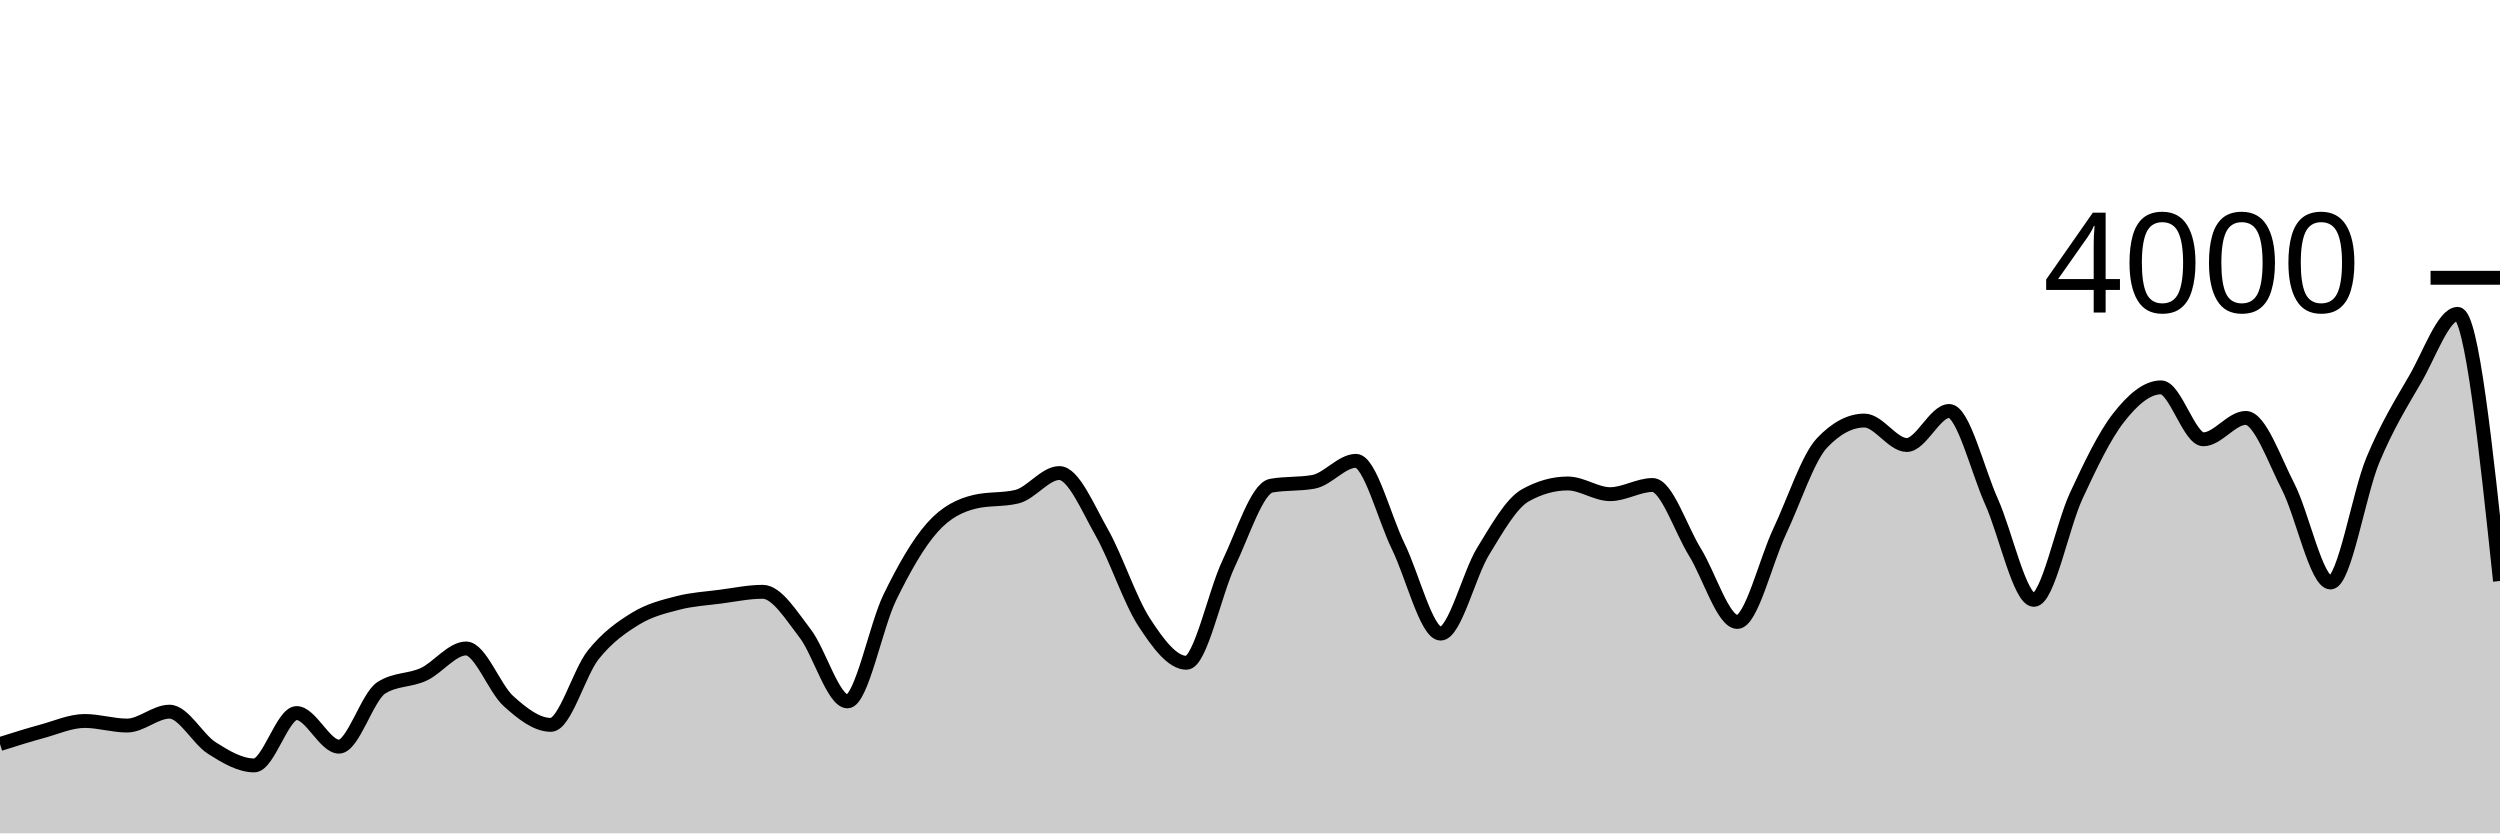
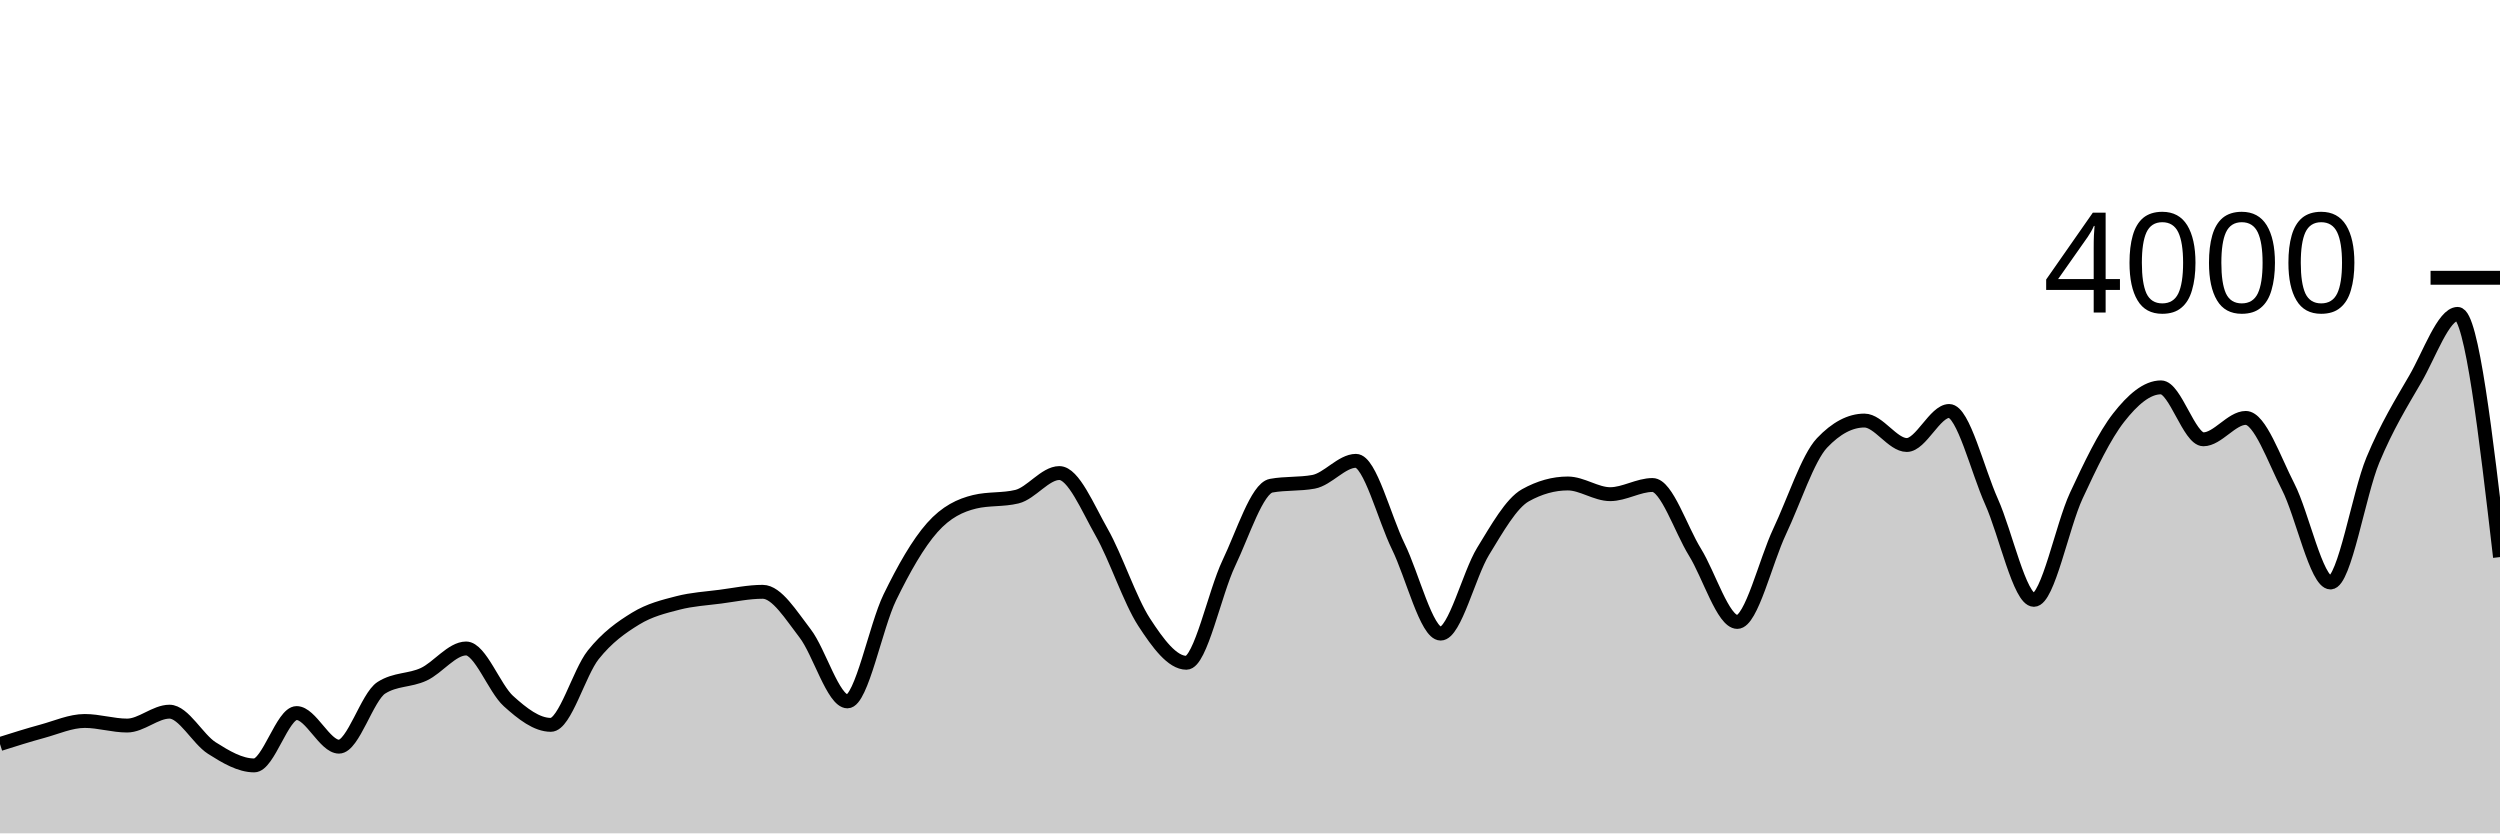
<svg xmlns="http://www.w3.org/2000/svg" viewBox="0 0 180 60">
  <g transform="translate(0,20)">
-     <path class="area" fill="rgba(0, 0, 0, 0.2)" d="M0,33.57C1.017,33.248,2.034,32.927,3.051,32.65C4.068,32.373,5.085,31.91,6.102,31.91C7.119,31.91,8.136,32.24,9.153,32.24C10.169,32.24,11.186,31.24,12.203,31.24C13.22,31.24,14.237,33.215,15.254,33.86C16.271,34.505,17.288,35.11,18.305,35.11C19.322,35.11,20.339,31.34,21.356,31.34C22.373,31.34,23.39,33.76,24.407,33.76C25.424,33.76,26.441,30.167,27.458,29.52C28.475,28.873,29.492,29.022,30.508,28.55C31.525,28.078,32.542,26.69,33.559,26.69C34.576,26.69,35.593,29.563,36.61,30.48C37.627,31.397,38.644,32.19,39.661,32.19C40.678,32.19,41.695,28.425,42.712,27.15C43.729,25.875,44.746,25.163,45.763,24.54C46.78,23.917,47.797,23.673,48.814,23.41C49.831,23.147,50.847,23.093,51.864,22.96C52.881,22.827,53.898,22.61,54.915,22.61C55.932,22.61,56.949,24.285,57.966,25.6C58.983,26.915,60,30.5,61.017,30.5C62.034,30.5,63.051,25.095,64.068,23.01C65.085,20.925,66.102,19.137,67.119,17.99C68.136,16.843,69.153,16.377,70.169,16.13C71.186,15.883,72.203,16.007,73.22,15.76C74.237,15.513,75.254,14.06,76.271,14.06C77.288,14.06,78.305,16.542,79.322,18.33C80.339,20.118,81.356,23.225,82.373,24.79C83.39,26.355,84.407,27.72,85.424,27.72C86.441,27.72,87.458,22.675,88.475,20.55C89.492,18.425,90.508,15.157,91.525,14.97C92.542,14.783,93.559,14.877,94.576,14.69C95.593,14.503,96.61,13.18,97.627,13.18C98.644,13.18,99.661,17.277,100.678,19.35C101.695,21.423,102.712,25.62,103.729,25.62C104.746,25.62,105.763,21.36,106.78,19.7C107.797,18.04,108.814,16.227,109.831,15.66C110.847,15.093,111.864,14.81,112.881,14.81C113.898,14.81,114.915,15.58,115.932,15.58C116.949,15.58,117.966,14.92,118.983,14.92C120,14.92,121.017,18.107,122.034,19.75C123.051,21.393,124.068,24.78,125.085,24.78C126.102,24.78,127.119,20.408,128.136,18.26C129.153,16.112,130.169,12.963,131.186,11.89C132.203,10.817,133.22,10.28,134.237,10.28C135.254,10.28,136.271,12.04,137.288,12.04C138.305,12.04,139.322,9.59,140.339,9.59C141.356,9.59,142.373,13.853,143.39,16.12C144.407,18.387,145.424,23.19,146.441,23.19C147.458,23.19,148.475,17.877,149.492,15.69C150.508,13.503,151.525,11.37,152.542,10.07C153.559,8.77,154.576,7.89,155.593,7.89C156.61,7.89,157.627,11.63,158.644,11.63C159.661,11.63,160.678,10.09,161.695,10.09C162.712,10.09,163.729,13.065,164.746,15.04C165.763,17.015,166.78,21.94,167.797,21.94C168.814,21.94,169.831,15.562,170.847,13.12C171.864,10.678,172.881,9.043,173.898,7.29C174.915,5.537,175.932,2.6,176.949,2.6C177.966,2.6,178.983,12.215,180,21.83L180,40C178.983,40,177.966,40,176.949,40C175.932,40,174.915,40,173.898,40C172.881,40,171.864,40,170.847,40C169.831,40,168.814,40,167.797,40C166.78,40,165.763,40,164.746,40C163.729,40,162.712,40,161.695,40C160.678,40,159.661,40,158.644,40C157.627,40,156.61,40,155.593,40C154.576,40,153.559,40,152.542,40C151.525,40,150.508,40,149.492,40C148.475,40,147.458,40,146.441,40C145.424,40,144.407,40,143.39,40C142.373,40,141.356,40,140.339,40C139.322,40,138.305,40,137.288,40C136.271,40,135.254,40,134.237,40C133.22,40,132.203,40,131.186,40C130.169,40,129.153,40,128.136,40C127.119,40,126.102,40,125.085,40C124.068,40,123.051,40,122.034,40C121.017,40,120,40,118.983,40C117.966,40,116.949,40,115.932,40C114.915,40,113.898,40,112.881,40C111.864,40,110.847,40,109.831,40C108.814,40,107.797,40,106.78,40C105.763,40,104.746,40,103.729,40C102.712,40,101.695,40,100.678,40C99.661,40,98.644,40,97.627,40C96.61,40,95.593,40,94.576,40C93.559,40,92.542,40,91.525,40C90.508,40,89.492,40,88.475,40C87.458,40,86.441,40,85.424,40C84.407,40,83.39,40,82.373,40C81.356,40,80.339,40,79.322,40C78.305,40,77.288,40,76.271,40C75.254,40,74.237,40,73.22,40C72.203,40,71.186,40,70.169,40C69.153,40,68.136,40,67.119,40C66.102,40,65.085,40,64.068,40C63.051,40,62.034,40,61.017,40C60,40,58.983,40,57.966,40C56.949,40,55.932,40,54.915,40C53.898,40,52.881,40,51.864,40C50.847,40,49.831,40,48.814,40C47.797,40,46.78,40,45.763,40C44.746,40,43.729,40,42.712,40C41.695,40,40.678,40,39.661,40C38.644,40,37.627,40,36.61,40C35.593,40,34.576,40,33.559,40C32.542,40,31.525,40,30.508,40C29.492,40,28.475,40,27.458,40C26.441,40,25.424,40,24.407,40C23.39,40,22.373,40,21.356,40C20.339,40,19.322,40,18.305,40C17.288,40,16.271,40,15.254,40C14.237,40,13.22,40,12.203,40C11.186,40,10.169,40,9.153,40C8.136,40,7.119,40,6.102,40C5.085,40,4.068,40,3.051,40C2.034,40,1.017,40,0,40Z" />
-     <path class="line" stroke="black" fill="none" d="M0,33.57C1.017,33.248,2.034,32.927,3.051,32.65C4.068,32.373,5.085,31.91,6.102,31.91C7.119,31.91,8.136,32.24,9.153,32.24C10.169,32.24,11.186,31.24,12.203,31.24C13.22,31.24,14.237,33.215,15.254,33.86C16.271,34.505,17.288,35.11,18.305,35.11C19.322,35.11,20.339,31.34,21.356,31.34C22.373,31.34,23.39,33.76,24.407,33.76C25.424,33.76,26.441,30.167,27.458,29.52C28.475,28.873,29.492,29.022,30.508,28.55C31.525,28.078,32.542,26.69,33.559,26.69C34.576,26.69,35.593,29.563,36.61,30.48C37.627,31.397,38.644,32.19,39.661,32.19C40.678,32.19,41.695,28.425,42.712,27.15C43.729,25.875,44.746,25.163,45.763,24.54C46.78,23.917,47.797,23.673,48.814,23.41C49.831,23.147,50.847,23.093,51.864,22.96C52.881,22.827,53.898,22.61,54.915,22.61C55.932,22.61,56.949,24.285,57.966,25.6C58.983,26.915,60,30.5,61.017,30.5C62.034,30.5,63.051,25.095,64.068,23.01C65.085,20.925,66.102,19.137,67.119,17.99C68.136,16.843,69.153,16.377,70.169,16.13C71.186,15.883,72.203,16.007,73.22,15.76C74.237,15.513,75.254,14.06,76.271,14.06C77.288,14.06,78.305,16.542,79.322,18.33C80.339,20.118,81.356,23.225,82.373,24.79C83.39,26.355,84.407,27.72,85.424,27.72C86.441,27.72,87.458,22.675,88.475,20.55C89.492,18.425,90.508,15.157,91.525,14.97C92.542,14.783,93.559,14.877,94.576,14.69C95.593,14.503,96.61,13.18,97.627,13.18C98.644,13.18,99.661,17.277,100.678,19.35C101.695,21.423,102.712,25.62,103.729,25.62C104.746,25.62,105.763,21.36,106.78,19.7C107.797,18.04,108.814,16.227,109.831,15.66C110.847,15.093,111.864,14.81,112.881,14.81C113.898,14.81,114.915,15.58,115.932,15.58C116.949,15.58,117.966,14.92,118.983,14.92C120,14.92,121.017,18.107,122.034,19.75C123.051,21.393,124.068,24.78,125.085,24.78C126.102,24.78,127.119,20.408,128.136,18.26C129.153,16.112,130.169,12.963,131.186,11.89C132.203,10.817,133.22,10.28,134.237,10.28C135.254,10.28,136.271,12.04,137.288,12.04C138.305,12.04,139.322,9.59,140.339,9.59C141.356,9.59,142.373,13.853,143.39,16.12C144.407,18.387,145.424,23.19,146.441,23.19C147.458,23.19,148.475,17.877,149.492,15.69C150.508,13.503,151.525,11.37,152.542,10.07C153.559,8.77,154.576,7.89,155.593,7.89C156.61,7.89,157.627,11.63,158.644,11.63C159.661,11.63,160.678,10.09,161.695,10.09C162.712,10.09,163.729,13.065,164.746,15.04C165.763,17.015,166.78,21.94,167.797,21.94C168.814,21.94,169.831,15.562,170.847,13.12C171.864,10.678,172.881,9.043,173.898,7.29C174.915,5.537,175.932,2.6,176.949,2.6C177.966,2.6,178.983,12.215,180,21.83" />
+     <path class="area" fill="rgba(0, 0, 0, 0.2)" d="M0,33.57C1.017,33.248,2.034,32.927,3.051,32.65C4.068,32.373,5.085,31.91,6.102,31.91C7.119,31.91,8.136,32.24,9.153,32.24C10.169,32.24,11.186,31.24,12.203,31.24C13.22,31.24,14.237,33.215,15.254,33.86C16.271,34.505,17.288,35.11,18.305,35.11C19.322,35.11,20.339,31.34,21.356,31.34C22.373,31.34,23.39,33.76,24.407,33.76C25.424,33.76,26.441,30.167,27.458,29.52C28.475,28.873,29.492,29.022,30.508,28.55C31.525,28.078,32.542,26.69,33.559,26.69C34.576,26.69,35.593,29.563,36.61,30.48C37.627,31.397,38.644,32.19,39.661,32.19C40.678,32.19,41.695,28.425,42.712,27.15C43.729,25.875,44.746,25.163,45.763,24.54C46.78,23.917,47.797,23.673,48.814,23.41C49.831,23.147,50.847,23.093,51.864,22.96C52.881,22.827,53.898,22.61,54.915,22.61C55.932,22.61,56.949,24.285,57.966,25.6C58.983,26.915,60,30.5,61.017,30.5C62.034,30.5,63.051,25.095,64.068,23.01C65.085,20.925,66.102,19.137,67.119,17.99C68.136,16.843,69.153,16.377,70.169,16.13C71.186,15.883,72.203,16.007,73.22,15.76C74.237,15.513,75.254,14.06,76.271,14.06C77.288,14.06,78.305,16.542,79.322,18.33C80.339,20.118,81.356,23.225,82.373,24.79C83.39,26.355,84.407,27.72,85.424,27.72C86.441,27.72,87.458,22.675,88.475,20.55C89.492,18.425,90.508,15.157,91.525,14.97C92.542,14.783,93.559,14.877,94.576,14.69C95.593,14.503,96.61,13.18,97.627,13.18C98.644,13.18,99.661,17.277,100.678,19.35C101.695,21.423,102.712,25.62,103.729,25.62C104.746,25.62,105.763,21.36,106.78,19.7C107.797,18.04,108.814,16.227,109.831,15.66C110.847,15.093,111.864,14.81,112.881,14.81C113.898,14.81,114.915,15.58,115.932,15.58C116.949,15.58,117.966,14.92,118.983,14.92C120,14.92,121.017,18.107,122.034,19.75C123.051,21.393,124.068,24.78,125.085,24.78C126.102,24.78,127.119,20.408,128.136,18.26C129.153,16.112,130.169,12.963,131.186,11.89C132.203,10.817,133.22,10.28,134.237,10.28C135.254,10.28,136.271,12.04,137.288,12.04C138.305,12.04,139.322,9.59,140.339,9.59C141.356,9.59,142.373,13.853,143.39,16.12C144.407,18.387,145.424,23.19,146.441,23.19C147.458,23.19,148.475,17.877,149.492,15.69C150.508,13.503,151.525,11.37,152.542,10.07C153.559,8.77,154.576,7.89,155.593,7.89C156.61,7.89,157.627,11.63,158.644,11.63C159.661,11.63,160.678,10.09,161.695,10.09C162.712,10.09,163.729,13.065,164.746,15.04C165.763,17.015,166.78,21.94,167.797,21.94C168.814,21.94,169.831,15.562,170.847,13.12C171.864,10.678,172.881,9.043,173.898,7.29C174.915,5.537,175.932,2.6,176.949,2.6C177.966,2.6,178.983,11.355,180,20.11L180,40C178.983,40,177.966,40,176.949,40C175.932,40,174.915,40,173.898,40C172.881,40,171.864,40,170.847,40C169.831,40,168.814,40,167.797,40C166.78,40,165.763,40,164.746,40C163.729,40,162.712,40,161.695,40C160.678,40,159.661,40,158.644,40C157.627,40,156.61,40,155.593,40C154.576,40,153.559,40,152.542,40C151.525,40,150.508,40,149.492,40C148.475,40,147.458,40,146.441,40C145.424,40,144.407,40,143.39,40C142.373,40,141.356,40,140.339,40C139.322,40,138.305,40,137.288,40C136.271,40,135.254,40,134.237,40C133.22,40,132.203,40,131.186,40C130.169,40,129.153,40,128.136,40C127.119,40,126.102,40,125.085,40C124.068,40,123.051,40,122.034,40C121.017,40,120,40,118.983,40C117.966,40,116.949,40,115.932,40C114.915,40,113.898,40,112.881,40C111.864,40,110.847,40,109.831,40C108.814,40,107.797,40,106.78,40C105.763,40,104.746,40,103.729,40C102.712,40,101.695,40,100.678,40C99.661,40,98.644,40,97.627,40C96.61,40,95.593,40,94.576,40C93.559,40,92.542,40,91.525,40C90.508,40,89.492,40,88.475,40C87.458,40,86.441,40,85.424,40C84.407,40,83.39,40,82.373,40C81.356,40,80.339,40,79.322,40C78.305,40,77.288,40,76.271,40C75.254,40,74.237,40,73.22,40C72.203,40,71.186,40,70.169,40C69.153,40,68.136,40,67.119,40C66.102,40,65.085,40,64.068,40C63.051,40,62.034,40,61.017,40C60,40,58.983,40,57.966,40C56.949,40,55.932,40,54.915,40C53.898,40,52.881,40,51.864,40C50.847,40,49.831,40,48.814,40C47.797,40,46.78,40,45.763,40C44.746,40,43.729,40,42.712,40C41.695,40,40.678,40,39.661,40C38.644,40,37.627,40,36.61,40C35.593,40,34.576,40,33.559,40C32.542,40,31.525,40,30.508,40C29.492,40,28.475,40,27.458,40C26.441,40,25.424,40,24.407,40C23.39,40,22.373,40,21.356,40C20.339,40,19.322,40,18.305,40C17.288,40,16.271,40,15.254,40C14.237,40,13.22,40,12.203,40C11.186,40,10.169,40,9.153,40C8.136,40,7.119,40,6.102,40C5.085,40,4.068,40,3.051,40C2.034,40,1.017,40,0,40Z" />
+     <path class="line" stroke="black" fill="none" d="M0,33.57C1.017,33.248,2.034,32.927,3.051,32.65C4.068,32.373,5.085,31.91,6.102,31.91C7.119,31.91,8.136,32.24,9.153,32.24C10.169,32.24,11.186,31.24,12.203,31.24C13.22,31.24,14.237,33.215,15.254,33.86C16.271,34.505,17.288,35.11,18.305,35.11C19.322,35.11,20.339,31.34,21.356,31.34C22.373,31.34,23.39,33.76,24.407,33.76C25.424,33.76,26.441,30.167,27.458,29.52C28.475,28.873,29.492,29.022,30.508,28.55C31.525,28.078,32.542,26.69,33.559,26.69C34.576,26.69,35.593,29.563,36.61,30.48C37.627,31.397,38.644,32.19,39.661,32.19C40.678,32.19,41.695,28.425,42.712,27.15C43.729,25.875,44.746,25.163,45.763,24.54C46.78,23.917,47.797,23.673,48.814,23.41C49.831,23.147,50.847,23.093,51.864,22.96C52.881,22.827,53.898,22.61,54.915,22.61C55.932,22.61,56.949,24.285,57.966,25.6C58.983,26.915,60,30.5,61.017,30.5C62.034,30.5,63.051,25.095,64.068,23.01C65.085,20.925,66.102,19.137,67.119,17.99C68.136,16.843,69.153,16.377,70.169,16.13C71.186,15.883,72.203,16.007,73.22,15.76C74.237,15.513,75.254,14.06,76.271,14.06C77.288,14.06,78.305,16.542,79.322,18.33C80.339,20.118,81.356,23.225,82.373,24.79C83.39,26.355,84.407,27.72,85.424,27.72C86.441,27.72,87.458,22.675,88.475,20.55C89.492,18.425,90.508,15.157,91.525,14.97C92.542,14.783,93.559,14.877,94.576,14.69C95.593,14.503,96.61,13.18,97.627,13.18C98.644,13.18,99.661,17.277,100.678,19.35C101.695,21.423,102.712,25.62,103.729,25.62C104.746,25.62,105.763,21.36,106.78,19.7C107.797,18.04,108.814,16.227,109.831,15.66C110.847,15.093,111.864,14.81,112.881,14.81C113.898,14.81,114.915,15.58,115.932,15.58C116.949,15.58,117.966,14.92,118.983,14.92C120,14.92,121.017,18.107,122.034,19.75C123.051,21.393,124.068,24.78,125.085,24.78C126.102,24.78,127.119,20.408,128.136,18.26C129.153,16.112,130.169,12.963,131.186,11.89C132.203,10.817,133.22,10.28,134.237,10.28C135.254,10.28,136.271,12.04,137.288,12.04C138.305,12.04,139.322,9.59,140.339,9.59C141.356,9.59,142.373,13.853,143.39,16.12C144.407,18.387,145.424,23.19,146.441,23.19C147.458,23.19,148.475,17.877,149.492,15.69C150.508,13.503,151.525,11.37,152.542,10.07C153.559,8.77,154.576,7.89,155.593,7.89C156.61,7.89,157.627,11.63,158.644,11.63C159.661,11.63,160.678,10.09,161.695,10.09C162.712,10.09,163.729,13.065,164.746,15.04C165.763,17.015,166.78,21.94,167.797,21.94C168.814,21.94,169.831,15.562,170.847,13.12C171.864,10.678,172.881,9.043,173.898,7.29C174.915,5.537,175.932,2.6,176.949,2.6C177.966,2.6,178.983,11.355,180,20.11" />
    <path class="axis-ceiling" stroke-width="1" stroke="black" fill="none" d="M175,0L180,0" />
    <text class="axis-ceiling-label" font-family="sans-serif" text-anchor="end" font-size="10px" x="170" y="2.5">4000</text>
  </g>
</svg>
